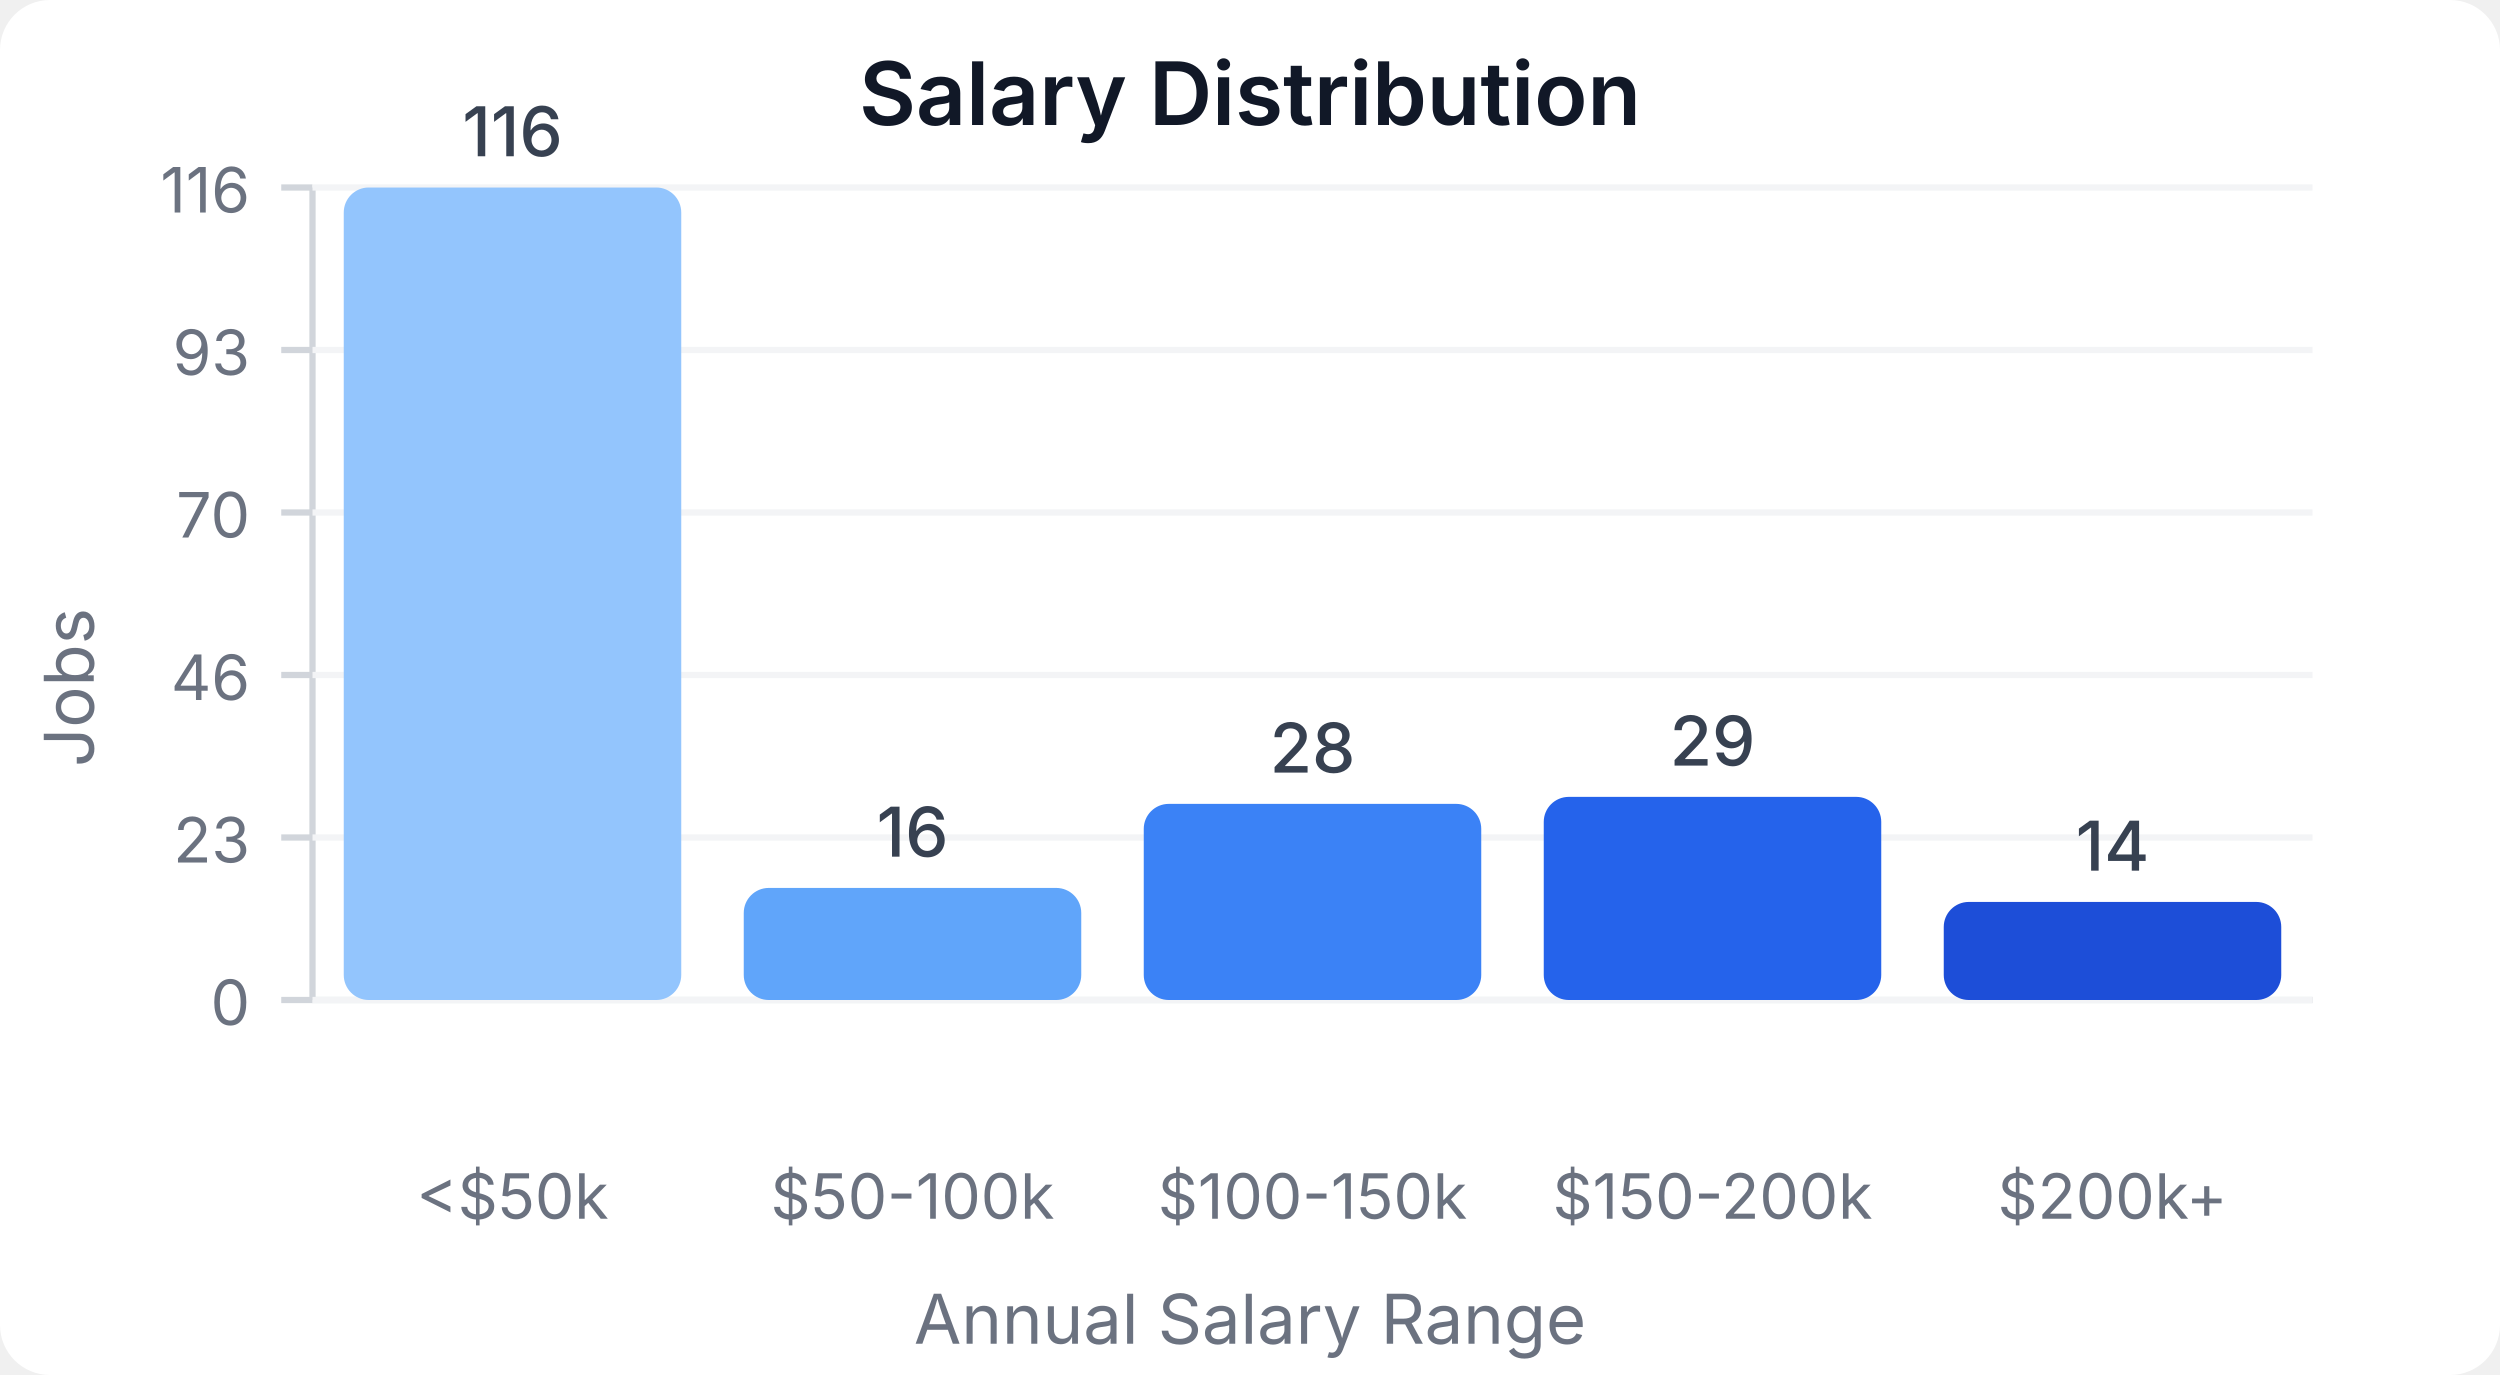
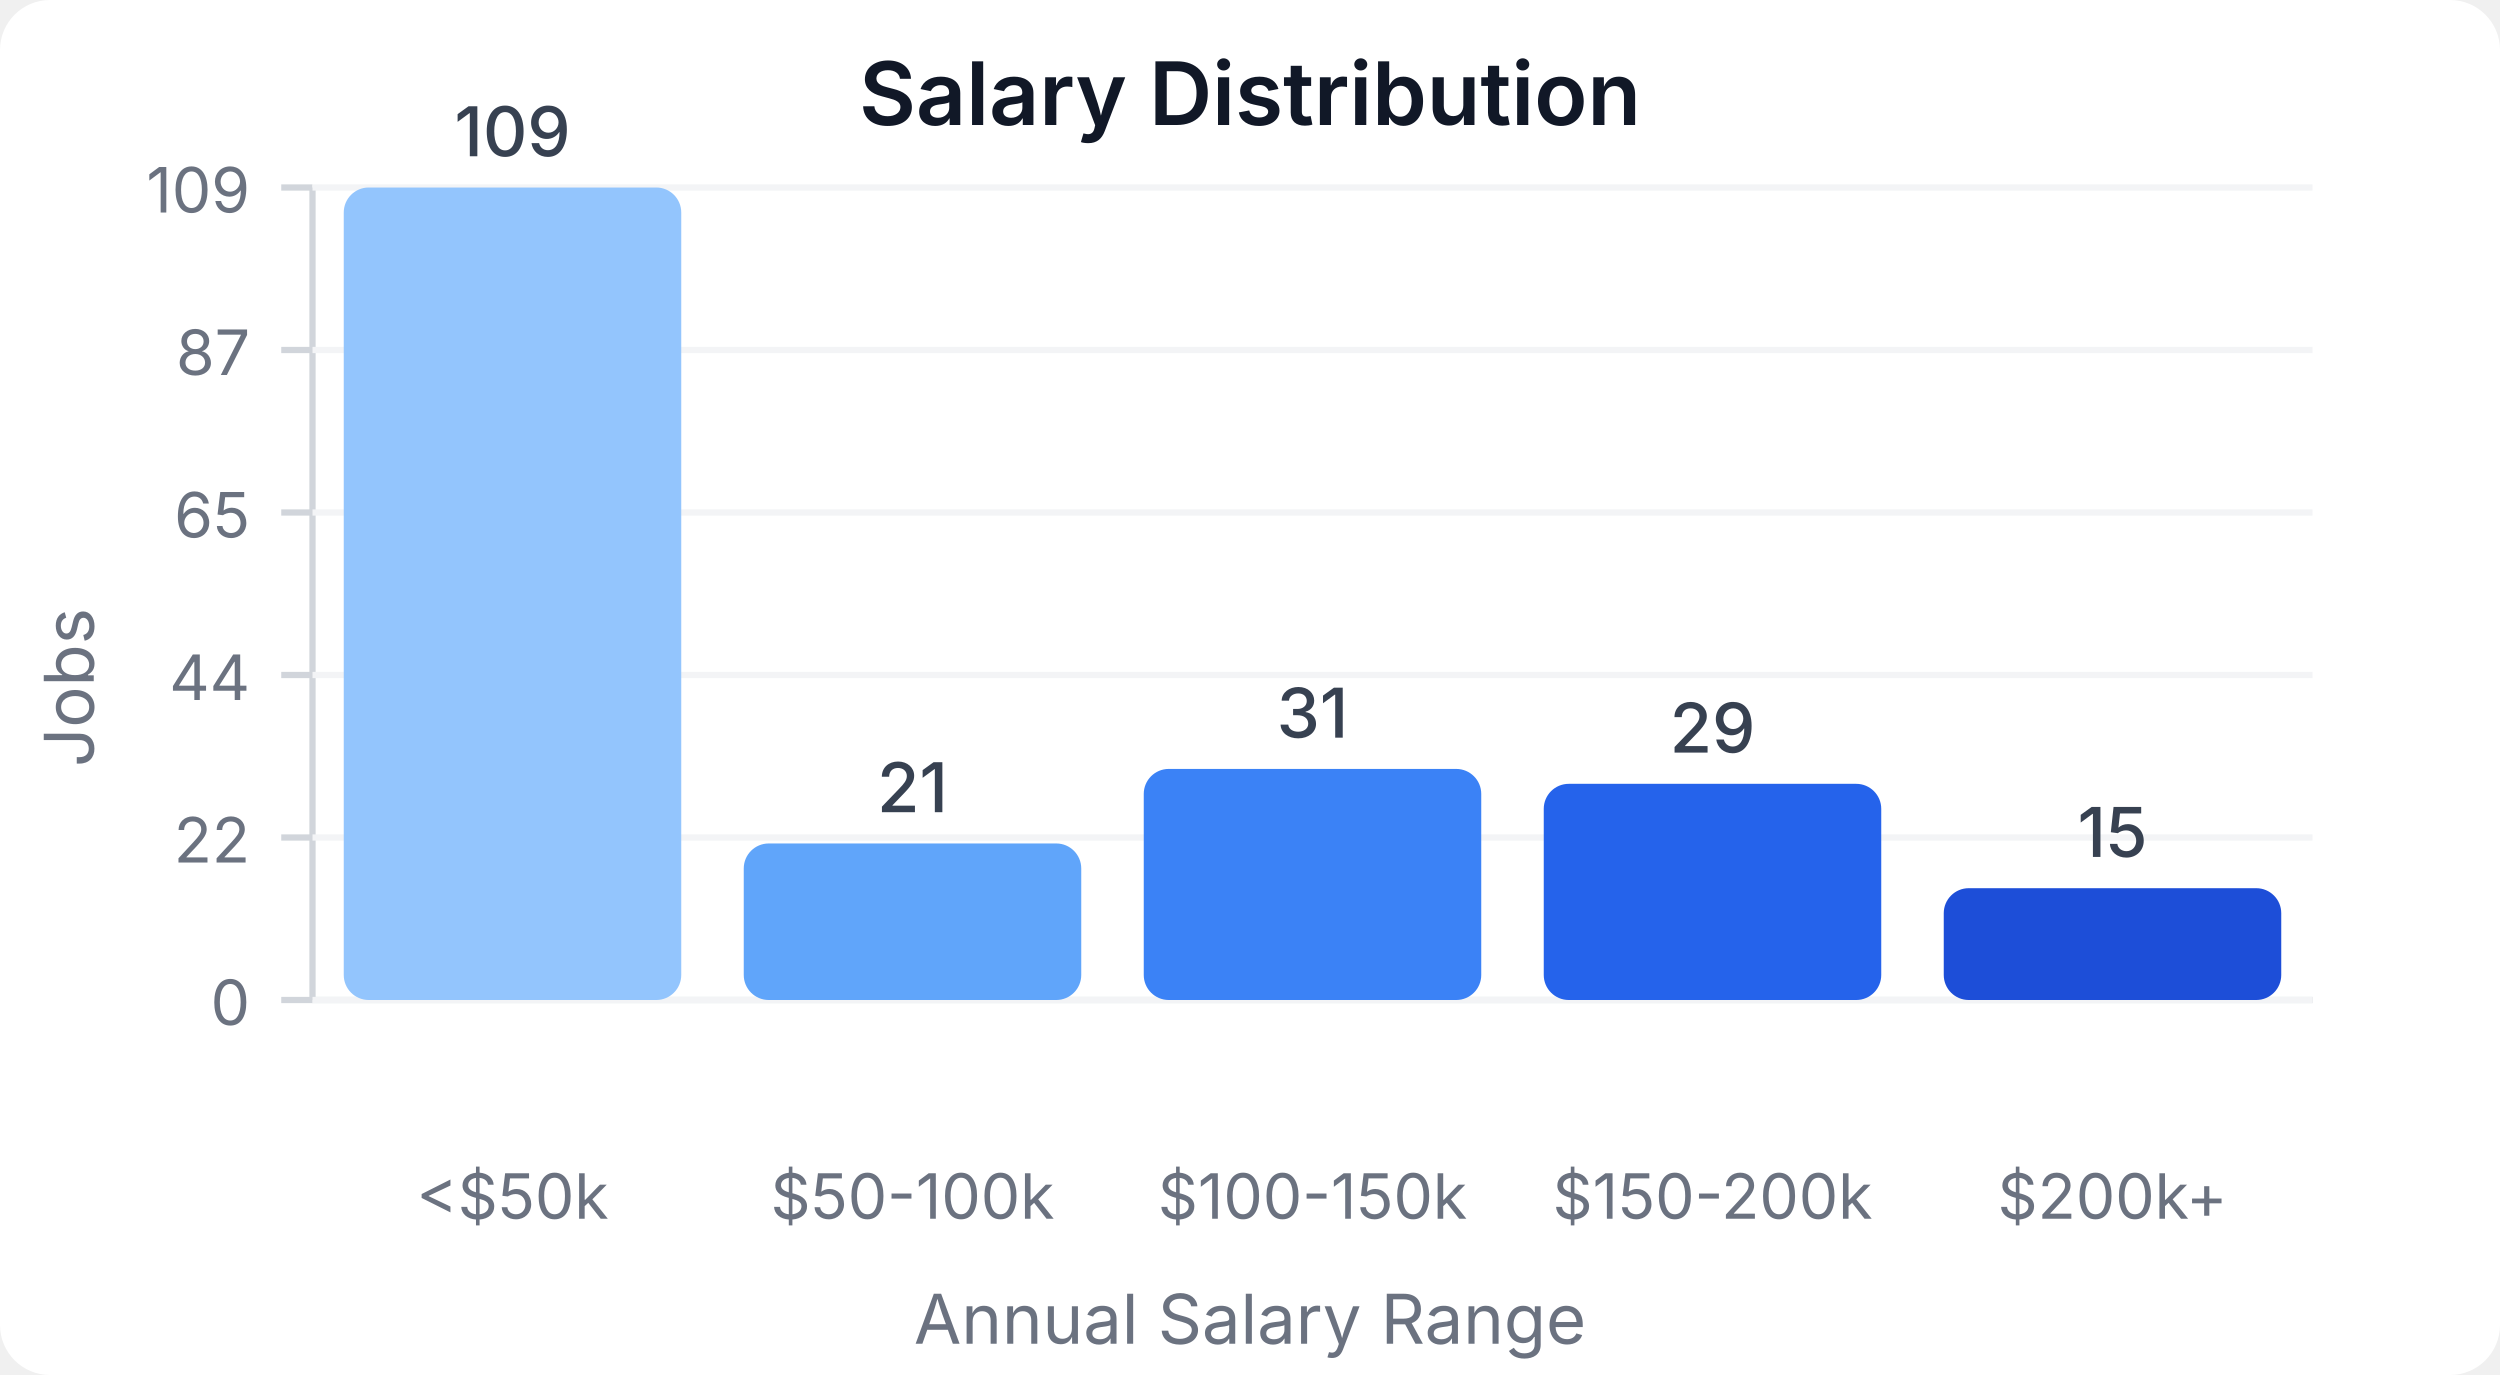
<svg xmlns="http://www.w3.org/2000/svg" width="400" height="220" viewBox="0 0 400 220">
  <style>
    text { font-family: system-ui, -apple-system, sans-serif; }
  </style>
  <rect width="400" height="220" fill="#ffffff" rx="8" />
  <text x="200" y="20" text-anchor="middle" font-size="14" font-weight="600" fill="#111827">Salary Distribution</text>
  <line x1="50" y1="30" x2="50" y2="160" stroke="#d1d5db" stroke-width="1" />
  <line x1="50" y1="160" x2="370" y2="160" stroke="#d1d5db" stroke-width="1" />
  <line x1="45" y1="160" x2="50" y2="160" stroke="#d1d5db" stroke-width="1" />
  <text x="40" y="164" text-anchor="end" font-size="10" fill="#6b7280">0</text>
  <line x1="50" y1="160" x2="370" y2="160" stroke="#f3f4f6" stroke-width="1" />
  <line x1="45" y1="134" x2="50" y2="134" stroke="#d1d5db" stroke-width="1" />
-   <text x="40" y="138" text-anchor="end" font-size="10" fill="#6b7280">23</text>
+   <text x="40" y="138" text-anchor="end" font-size="10" fill="#6b7280">22</text>
  <line x1="50" y1="134" x2="370" y2="134" stroke="#f3f4f6" stroke-width="1" />
  <line x1="45" y1="108" x2="50" y2="108" stroke="#d1d5db" stroke-width="1" />
-   <text x="40" y="112" text-anchor="end" font-size="10" fill="#6b7280">46</text>
+   <text x="40" y="112" text-anchor="end" font-size="10" fill="#6b7280">44</text>
  <line x1="50" y1="108" x2="370" y2="108" stroke="#f3f4f6" stroke-width="1" />
  <line x1="45" y1="82" x2="50" y2="82" stroke="#d1d5db" stroke-width="1" />
-   <text x="40" y="86" text-anchor="end" font-size="10" fill="#6b7280">70</text>
+   <text x="40" y="86" text-anchor="end" font-size="10" fill="#6b7280">65</text>
  <line x1="50" y1="82" x2="370" y2="82" stroke="#f3f4f6" stroke-width="1" />
  <line x1="45" y1="56" x2="50" y2="56" stroke="#d1d5db" stroke-width="1" />
-   <text x="40" y="60" text-anchor="end" font-size="10" fill="#6b7280">93</text>
+   <text x="40" y="60" text-anchor="end" font-size="10" fill="#6b7280">87</text>
  <line x1="50" y1="56" x2="370" y2="56" stroke="#f3f4f6" stroke-width="1" />
  <line x1="45" y1="30" x2="50" y2="30" stroke="#d1d5db" stroke-width="1" />
-   <text x="40" y="34" text-anchor="end" font-size="10" fill="#6b7280">116</text>
+   <text x="40" y="34" text-anchor="end" font-size="10" fill="#6b7280">109</text>
  <line x1="50" y1="30" x2="370" y2="30" stroke="#f3f4f6" stroke-width="1" />
  <rect x="55" y="30" width="54" height="130" fill="#93c5fd" rx="4" />
-   <text x="82" y="25" text-anchor="middle" font-size="11" fill="#374151" font-weight="500">116</text>
+   <text x="82" y="25" text-anchor="middle" font-size="11" fill="#374151" font-weight="500">109</text>
  <text x="82" y="195" text-anchor="middle" font-size="10" fill="#6b7280">&lt;$50k</text>
-   <rect x="119" y="142.069" width="54" height="17.931" fill="#60a5fa" rx="4" />
-   <text x="146" y="137.069" text-anchor="middle" font-size="11" fill="#374151" font-weight="500">16</text>
+   <rect x="119" y="134.954" width="54" height="25.046" fill="#60a5fa" rx="4" />
+   <text x="146" y="129.954" text-anchor="middle" font-size="11" fill="#374151" font-weight="500">21</text>
  <text x="146" y="195" text-anchor="middle" font-size="10" fill="#6b7280">$50-100k</text>
-   <rect x="183" y="128.621" width="54" height="31.379" fill="#3b82f6" rx="4" />
-   <text x="210" y="123.621" text-anchor="middle" font-size="11" fill="#374151" font-weight="500">28</text>
+   <rect x="183" y="123.028" width="54" height="36.972" fill="#3b82f6" rx="4" />
+   <text x="210" y="118.028" text-anchor="middle" font-size="11" fill="#374151" font-weight="500">31</text>
  <text x="210" y="195" text-anchor="middle" font-size="10" fill="#6b7280">$100-150k</text>
-   <rect x="247" y="127.5" width="54" height="32.5" fill="#2563eb" rx="4" />
-   <text x="274" y="122.5" text-anchor="middle" font-size="11" fill="#374151" font-weight="500">29</text>
+   <rect x="247" y="125.413" width="54" height="34.587" fill="#2563eb" rx="4" />
+   <text x="274" y="120.413" text-anchor="middle" font-size="11" fill="#374151" font-weight="500">29</text>
  <text x="274" y="195" text-anchor="middle" font-size="10" fill="#6b7280">$150-200k</text>
-   <rect x="311" y="144.31" width="54" height="15.69" fill="#1d4ed8" rx="4" />
-   <text x="338" y="139.31" text-anchor="middle" font-size="11" fill="#374151" font-weight="500">14</text>
+   <rect x="311" y="142.11" width="54" height="17.89" fill="#1d4ed8" rx="4" />
+   <text x="338" y="137.11" text-anchor="middle" font-size="11" fill="#374151" font-weight="500">15</text>
  <text x="338" y="195" text-anchor="middle" font-size="10" fill="#6b7280">$200k+</text>
  <text x="15" y="110" text-anchor="middle" font-size="11" fill="#6b7280" transform="rotate(-90, 15, 110)">Jobs</text>
  <text x="200" y="215" text-anchor="middle" font-size="11" fill="#6b7280">Annual Salary Range</text>
</svg>
